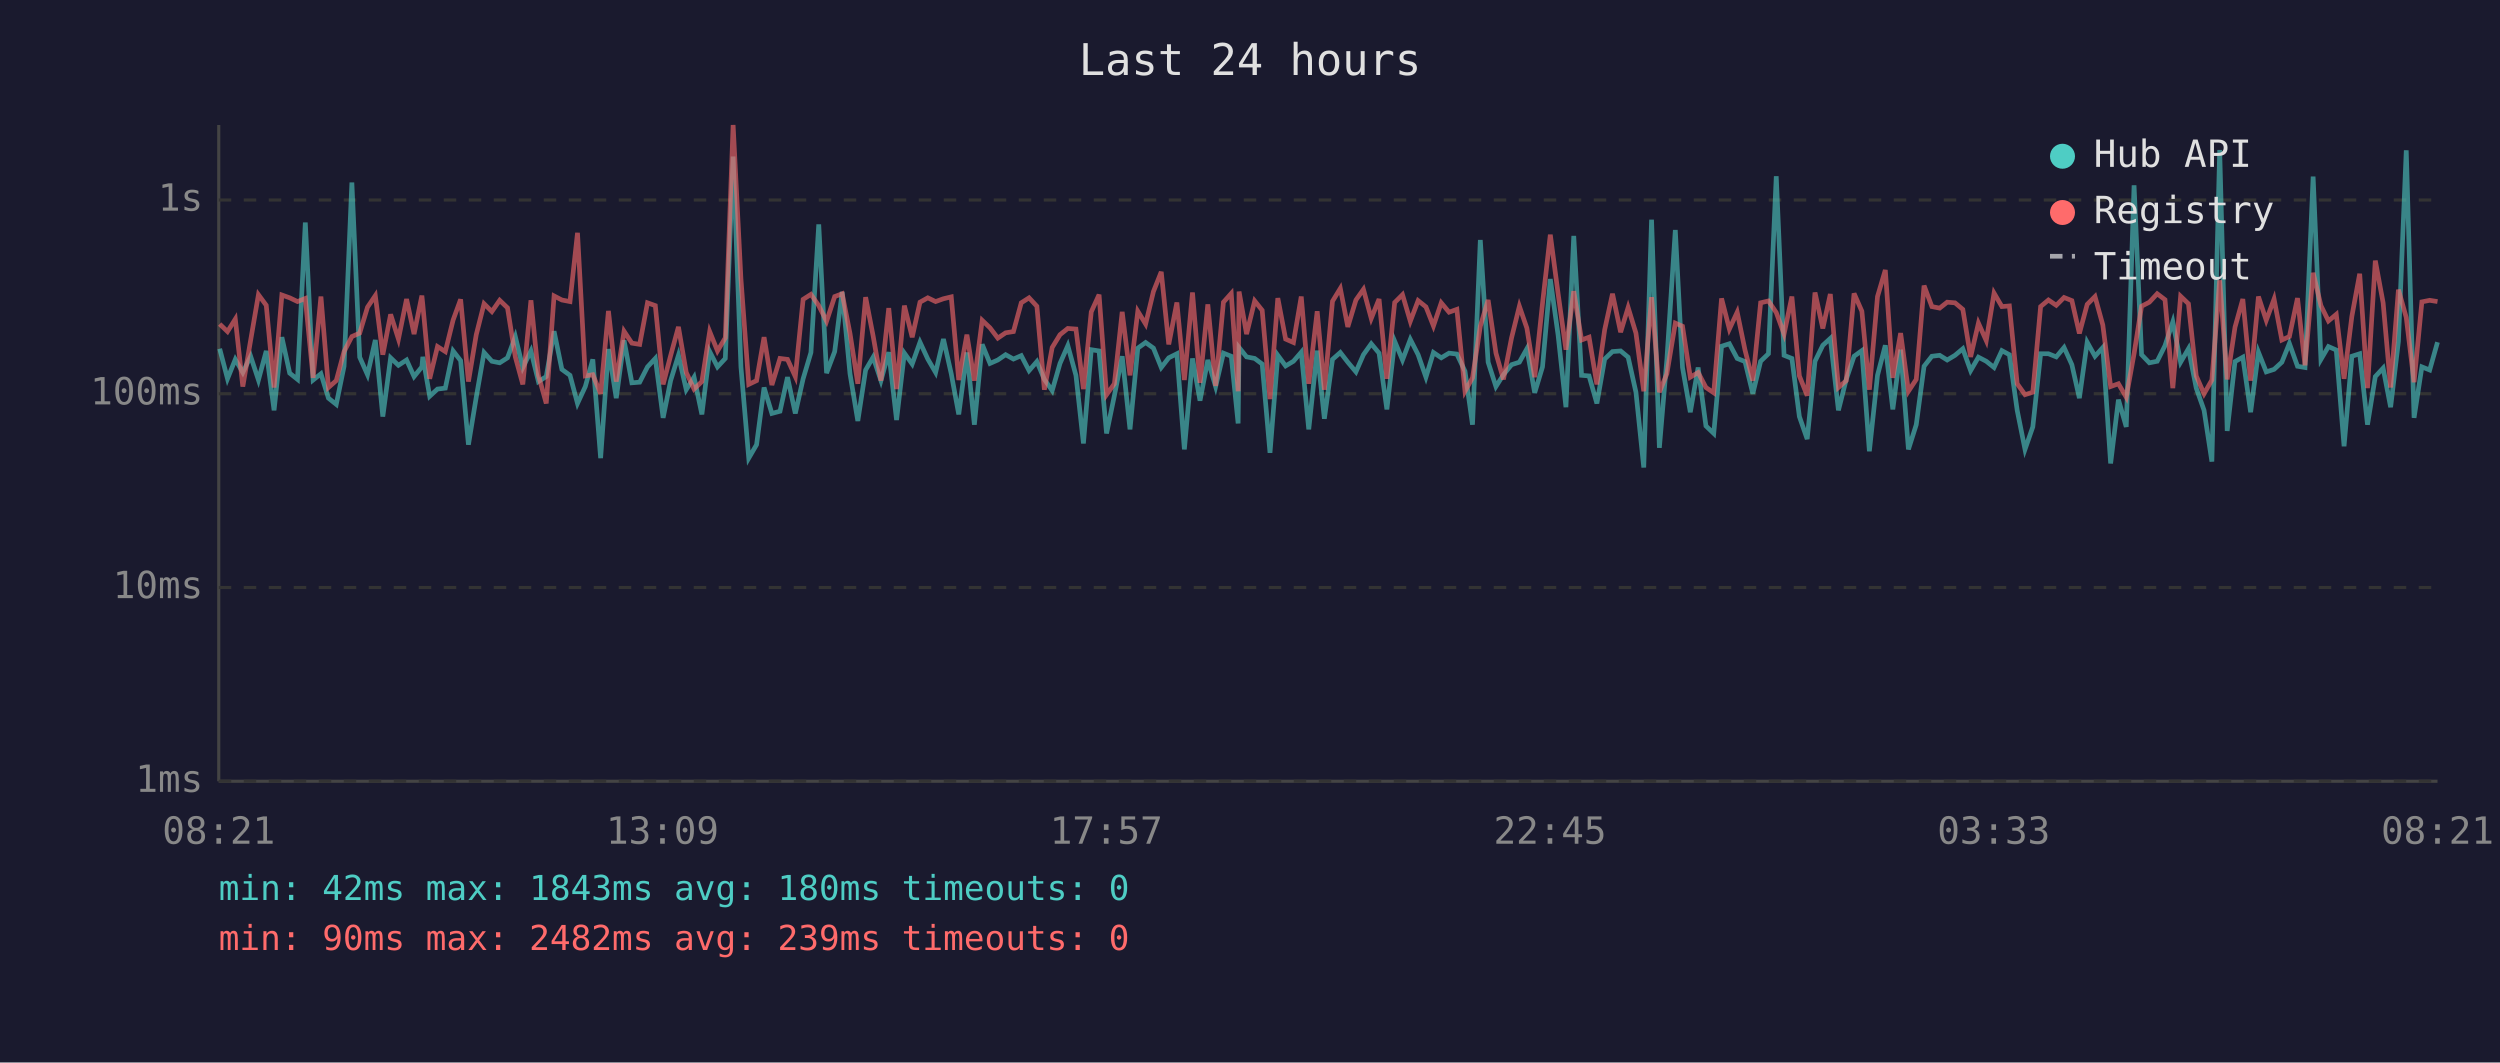
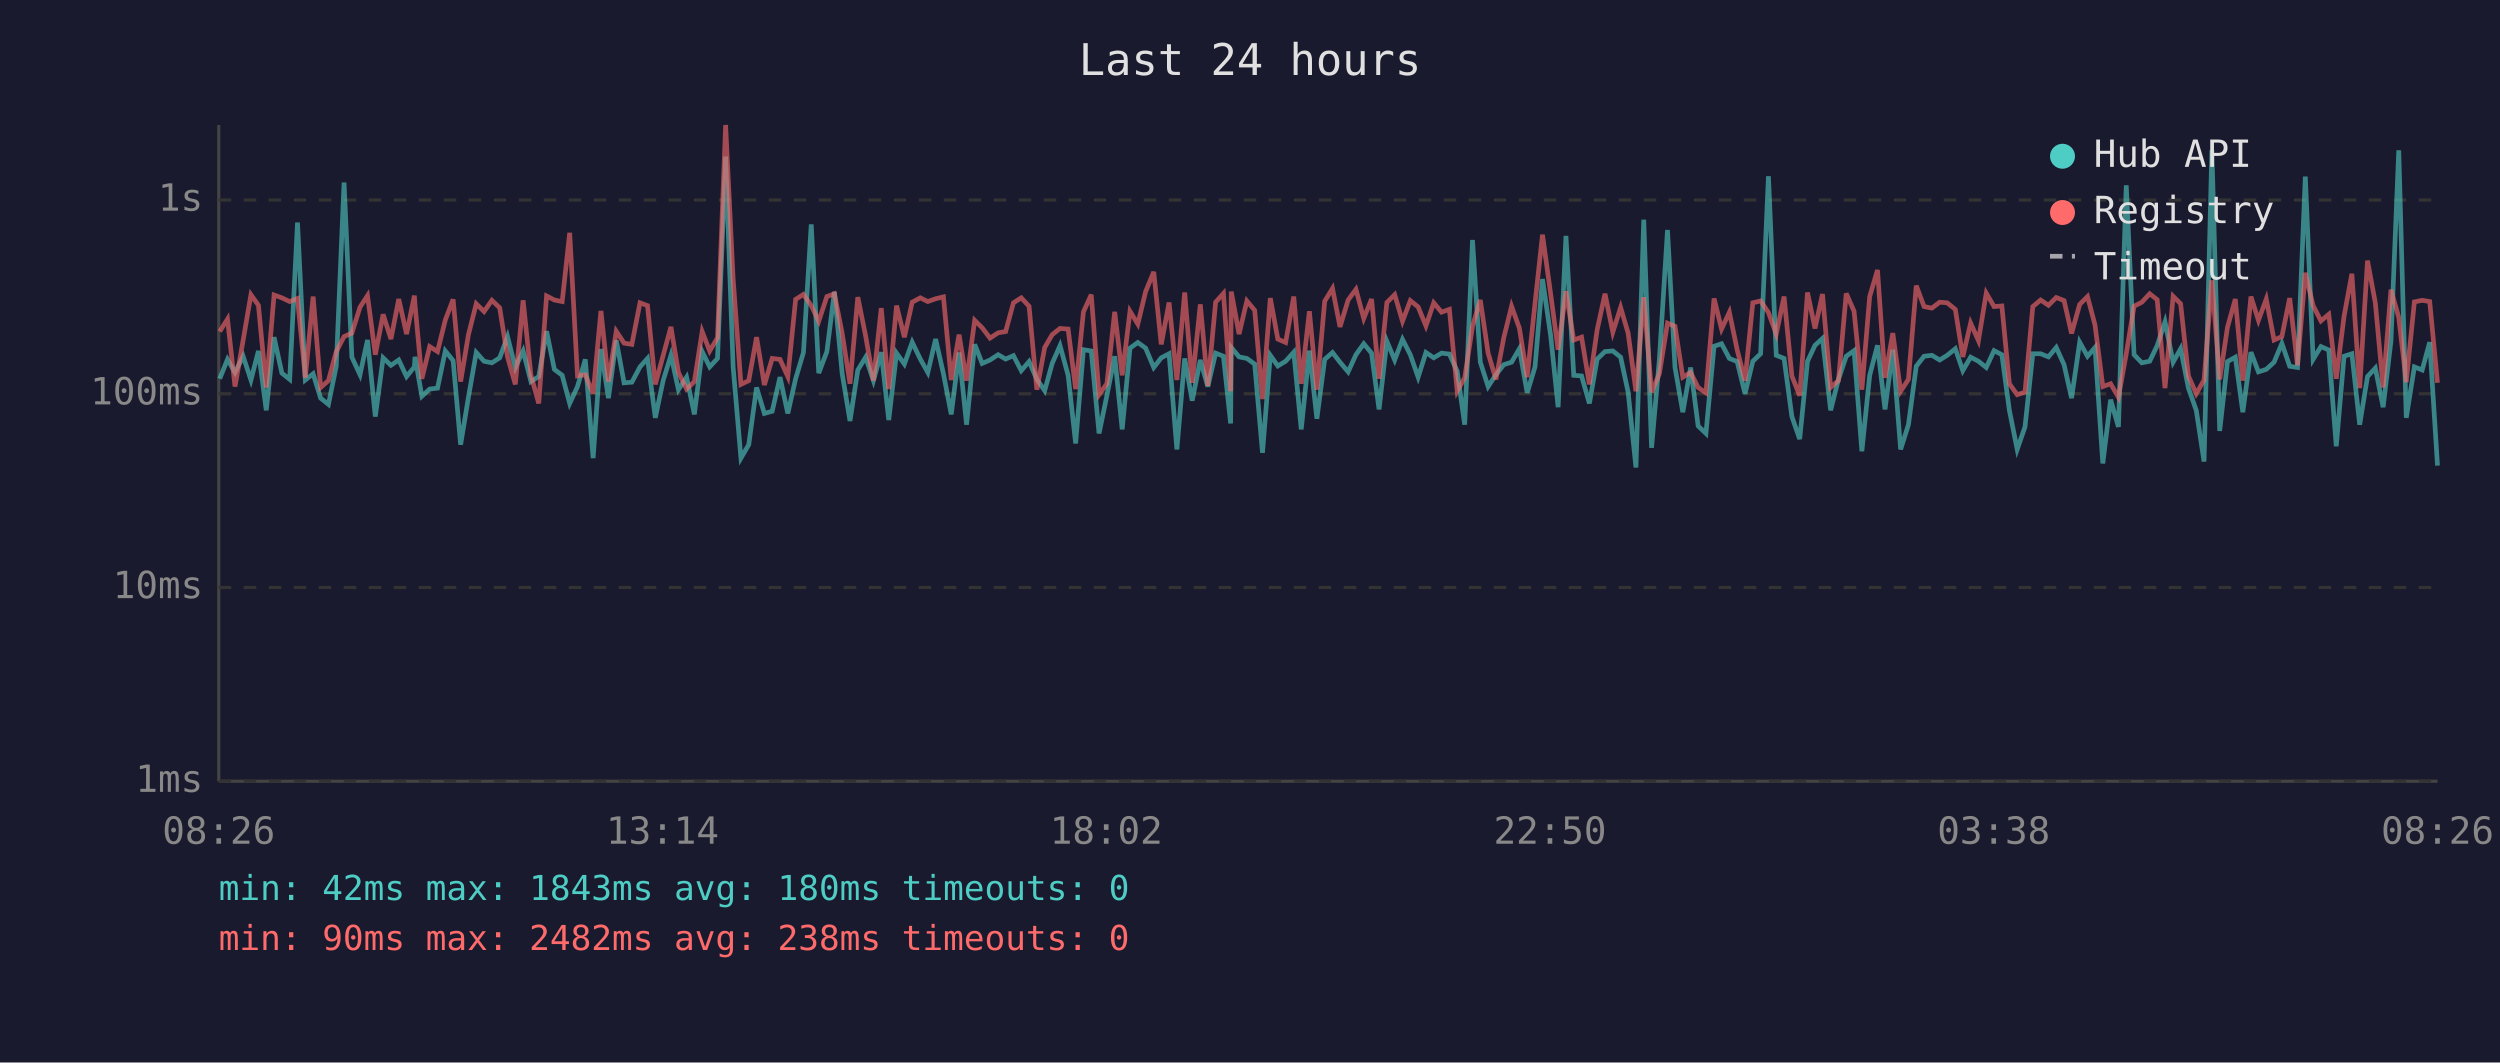
<svg xmlns="http://www.w3.org/2000/svg" viewBox="0 0 800 340" font-family="monospace" font-size="12">
  <rect width="800" height="340" fill="#1a1a2e" />
  <text x="400" y="24" fill="#e0e0e0" font-size="14" text-anchor="middle">Last 24 hours</text>
  <line x1="70" y1="40" x2="70" y2="250" stroke="#444" stroke-width="1" />
  <line x1="70" y1="250" x2="780" y2="250" stroke="#444" stroke-width="1" />
  <line x1="70" y1="250" x2="780" y2="250" stroke="#333" stroke-width="1" stroke-dasharray="4" />
  <text x="65" y="250" fill="#888" text-anchor="end" dominant-baseline="middle">1ms</text>
  <line x1="70" y1="188" x2="780" y2="188" stroke="#333" stroke-width="1" stroke-dasharray="4" />
  <text x="65" y="188" fill="#888" text-anchor="end" dominant-baseline="middle">10ms</text>
  <line x1="70" y1="126" x2="780" y2="126" stroke="#333" stroke-width="1" stroke-dasharray="4" />
  <text x="65" y="126" fill="#888" text-anchor="end" dominant-baseline="middle">100ms</text>
  <line x1="70" y1="64" x2="780" y2="64" stroke="#333" stroke-width="1" stroke-dasharray="4" />
  <text x="65" y="64" fill="#888" text-anchor="end" dominant-baseline="middle">1s</text>
-   <text x="70" y="270" fill="#888" text-anchor="middle">08:21</text>
-   <text x="212" y="270" fill="#888" text-anchor="middle">13:09</text>
-   <text x="354" y="270" fill="#888" text-anchor="middle">17:57</text>
-   <text x="496" y="270" fill="#888" text-anchor="middle">22:45</text>
-   <text x="638" y="270" fill="#888" text-anchor="middle">03:33</text>
-   <text x="780" y="270" fill="#888" text-anchor="middle">08:21</text>
-   <polyline points="70.3,111.6 72.8,121.2 75.3,115.0 77.7,119.2 80.2,114.0 82.7,121.6 85.2,112.3 87.7,131.3 90.2,107.9 92.7,119.4 95.2,121.4 97.7,71.2 100.2,121.6 102.7,119.6 105.1,127.4 107.6,129.4 110.1,117.2 112.6,58.4 115.1,114.3 117.6,119.9 120.1,108.8 122.5,133.3 125.0,114.5 127.5,116.9 130.1,115.2 132.5,120.5 135.0,117.4 135.3,114.2 137.5,126.8 140.0,124.5 142.5,124.2 145.0,112.3 147.4,115.4 149.9,142.3 152.4,127.1 154.9,112.8 157.4,115.6 159.9,116.1 162.4,114.5 164.9,107.7 167.3,117.6 169.9,112.3 172.3,122.1 174.8,120.5 177.3,106.0 179.8,118.2 182.4,120.1 184.8,129.1 187.3,123.7 189.7,115.0 192.2,146.6 194.7,111.7 197.2,127.4 199.7,108.9 202.2,122.5 204.7,122.3 207.2,117.4 209.7,114.7 212.2,133.7 214.6,121.8 217.1,113.7 219.6,124.7 222.1,120.7 224.6,132.6 227.1,112.5 229.6,117.4 232.1,114.7 234.6,50.1 237.1,117.4 239.6,146.6 242.1,142.3 244.5,124.0 247.0,132.3 249.6,131.6 252.0,120.7 254.5,132.3 257.0,121.2 259.5,112.8 262.0,71.8 264.5,119.4 267.1,112.5 269.5,93.4 272.0,119.6 274.5,134.7 277.0,118.4 279.4,114.3 281.9,121.8 284.4,112.7 286.9,134.4 289.4,113.0 291.9,116.5 294.4,109.5 296.9,114.9 299.4,119.2 301.9,108.5 304.4,119.6 306.8,132.6 309.4,112.8 311.8,135.9 314.3,110.2 316.8,116.3 319.3,115.2 321.8,113.5 324.3,114.9 326.8,113.8 329.3,118.6 331.8,115.7 334.2,121.4 336.7,125.0 339.2,116.3 341.7,110.6 344.3,120.1 346.7,141.9 349.2,111.9 351.7,112.3 354.1,138.7 356.6,126.6 359.1,114.0 361.6,137.4 364.1,111.4 366.6,109.6 369.1,111.4 371.6,117.6 374.0,114.5 376.6,113.2 379.0,143.8 381.6,114.7 384.0,128.2 386.5,115.2 389.0,123.7 391.5,113.0 394.0,114.0 396.2,135.5 396.5,111.2 398.9,114.2 401.5,114.7 403.9,116.5 406.4,144.9 408.9,113.7 411.4,117.1 413.9,115.6 416.4,112.7 418.8,137.4 421.5,112.2 423.8,134.0 426.4,115.0 428.9,112.8 431.3,115.9 433.9,119.0 436.3,113.5 438.8,110.0 441.3,113.0 443.8,131.0 446.3,109.2 448.8,115.2 451.3,108.6 453.8,113.5 456.3,120.7 458.7,112.8 461.2,114.5 463.7,113.0 466.2,113.3 468.8,118.8 471.2,135.9 473.7,76.8 476.2,115.9 478.7,123.7 481.1,119.9 483.7,116.7 486.2,115.9 488.6,111.6 491.1,125.7 493.6,117.4 496.1,89.3 498.6,107.3 501.1,130.3 503.6,75.5 506.1,120.1 508.5,120.3 511.0,129.1 513.5,114.9 516.0,112.5 518.6,112.3 521.0,114.3 523.5,125.5 526.0,149.6 528.5,70.3 531.0,143.3 533.4,115.0 536.1,73.6 538.4,117.6 540.9,131.9 543.4,117.6 545.9,136.3 548.4,138.7 550.9,110.8 553.4,110.0 555.9,114.7 558.4,115.7 560.9,126.0 563.4,115.6 565.9,113.2 568.4,56.4 570.9,113.7 573.4,114.7 575.8,133.3 578.3,140.5 580.8,115.6 583.3,110.5 585.7,108.3 588.3,131.3 590.8,121.4 593.3,114.0 595.8,112.2 598.2,144.4 600.8,120.1 603.3,110.5 605.7,131.0 608.2,111.9 610.7,143.8 613.2,135.9 615.7,117.2 618.2,114.0 620.7,113.7 623.1,115.2 625.6,113.7 628.1,111.6 630.6,118.6 633.1,114.3 635.6,115.6 638.1,117.6 640.6,112.2 643.0,113.5 645.5,131.3 648.0,143.8 650.5,136.6 653.0,113.2 655.5,113.2 658.0,114.2 660.5,111.2 663.0,116.7 665.4,127.4 667.9,109.5 670.4,114.0 672.9,111.2 675.4,148.3 677.9,127.9 680.4,136.6 682.9,59.3 685.3,113.5 687.8,116.1 690.3,115.6 692.8,110.6 695.3,103.0 697.8,115.9 700.3,111.6 702.8,124.2 705.3,131.3 707.8,147.7 710.3,48.0 712.7,137.9 715.2,115.7 717.7,114.3 720.2,131.9 722.7,112.7 725.2,119.0 727.7,118.2 730.2,115.9 732.6,109.9 735.2,117.2 737.6,117.6 740.2,56.5 742.7,115.0 745.1,110.9 747.6,112.0 750.1,142.8 752.6,114.0 755.1,113.2 757.6,135.9 760.1,120.5 762.6,117.8 765.0,130.3 767.5,109.2 770.0,48.1 772.5,133.7 775.0,117.4 777.5,118.4 780.0,109.5" fill="none" stroke="#4ecdc4" stroke-width="1.5" opacity="0.6" />
-   <polyline points="70.3,103.7 72.8,106.1 75.3,102.1 77.7,123.7 80.2,108.9 82.7,94.3 85.2,97.7 87.7,124.0 90.2,94.4 92.7,95.3 95.2,96.5 97.7,95.5 100.2,120.9 102.7,94.9 105.1,124.0 107.6,121.8 110.1,112.5 112.6,107.7 115.1,106.6 117.6,98.3 120.1,94.6 122.5,113.5 125.0,100.6 127.5,108.5 130.1,95.7 132.5,106.9 135.0,94.6 135.3,97.5 137.5,121.2 140.0,110.9 142.5,112.5 145.0,102.4 147.4,95.8 149.9,122.1 152.4,107.1 154.9,97.2 157.4,99.7 159.9,96.1 162.4,98.5 164.9,114.2 167.3,123.0 169.9,96.1 172.3,120.1 174.8,129.1 177.3,94.7 179.8,96.0 182.4,96.5 184.8,74.5 187.3,120.3 189.7,119.9 192.2,126.0 194.7,99.5 197.2,122.1 199.7,106.0 202.2,109.8 204.7,110.2 207.2,96.9 209.7,97.8 212.2,123.0 214.6,113.8 217.1,104.6 219.6,119.2 222.1,124.5 224.6,122.1 227.1,106.1 229.6,112.3 232.1,108.1 234.6,40.0 237.1,89.2 239.6,123.0 242.1,121.8 244.5,107.9 247.0,123.2 249.6,114.7 252.0,115.0 254.5,120.5 257.0,95.8 259.5,94.2 262.0,97.8 264.5,102.8 267.1,94.9 269.5,94.0 272.0,106.7 274.5,122.8 277.0,95.1 279.4,107.5 281.9,121.8 284.4,98.6 286.9,124.5 289.4,97.8 291.9,107.9 294.4,96.7 296.9,95.3 299.4,96.5 301.9,95.6 304.4,95.0 306.8,121.6 309.4,107.1 311.8,121.8 314.3,102.5 316.8,104.9 319.3,108.2 321.8,106.5 324.3,106.1 326.8,96.9 329.3,95.3 331.8,98.0 334.2,124.7 336.7,111.2 339.2,107.1 341.7,105.1 344.3,105.3 346.7,124.5 349.2,99.8 351.7,94.3 354.1,126.3 356.6,122.8 359.1,99.8 361.6,120.1 364.1,99.6 366.6,103.7 369.1,93.3 371.6,87.0 374.0,110.2 376.6,96.8 379.0,121.6 381.6,93.6 384.0,122.5 386.5,97.4 389.0,123.5 391.5,96.7 394.0,93.9 396.2,125.2 396.5,93.3 398.9,106.9 401.5,96.3 403.9,99.3 406.4,127.7 408.9,95.4 411.4,108.5 413.9,109.6 416.4,94.9 418.8,122.8 421.5,99.6 423.8,124.7 426.4,96.4 428.9,92.3 431.3,104.6 433.9,96.0 436.3,92.6 438.8,101.9 441.3,95.7 443.8,121.2 446.3,96.8 448.8,94.3 451.3,102.8 453.8,96.2 456.3,98.2 458.7,104.3 461.2,96.9 463.7,99.9 466.2,99.0 468.8,125.2 471.2,120.9 473.7,104.4 476.2,96.0 478.7,113.0 481.1,121.4 483.7,108.1 486.2,98.0 488.6,105.0 491.1,120.7 493.6,97.1 496.1,75.1 498.6,94.0 501.1,111.9 503.6,93.2 506.1,108.8 508.5,107.9 511.0,123.0 513.5,105.5 516.0,94.0 518.6,106.3 521.0,98.4 523.5,106.6 526.0,125.2 528.5,95.1 531.0,125.5 533.4,119.6 536.1,103.4 538.4,104.4 540.9,120.7 543.4,119.2 545.9,124.0 548.4,125.7 550.9,95.5 553.4,105.3 555.9,99.9 558.4,112.0 560.9,121.8 563.4,96.9 565.9,96.3 568.4,100.0 570.9,106.9 573.4,94.9 575.8,120.3 578.3,126.6 580.8,93.6 583.3,105.1 585.7,94.1 588.3,124.0 590.8,121.8 593.3,93.9 595.8,99.6 598.2,124.7 600.8,94.9 603.3,86.4 605.7,120.9 608.2,106.6 610.7,125.2 613.2,121.4 615.7,91.4 618.2,98.1 620.7,98.6 623.1,96.7 625.6,96.9 628.1,99.0 630.6,114.2 633.1,103.4 635.6,109.0 638.1,93.8 640.6,98.1 643.0,97.9 645.5,122.8 648.0,126.3 650.5,125.5 653.0,98.1 655.5,96.0 658.0,97.7 660.5,95.2 663.0,96.2 665.4,106.7 667.9,97.4 670.4,94.9 672.9,104.0 675.4,123.7 677.9,122.8 680.4,127.1 682.9,113.2 685.3,98.0 687.8,96.7 690.3,94.0 692.8,95.9 695.3,124.2 697.8,94.8 700.3,97.2 702.8,120.3 705.3,126.0 707.8,121.6 710.3,89.7 712.7,121.4 715.2,104.7 717.7,95.7 720.2,121.8 722.7,94.9 725.2,102.5 727.7,95.7 730.2,108.8 732.6,107.7 735.2,95.4 737.6,116.9 740.2,87.3 742.7,97.8 745.1,102.7 747.6,100.6 750.1,121.2 752.6,101.2 755.1,87.6 757.6,124.2 760.1,83.4 762.6,96.9 765.0,124.0 767.5,92.7 770.0,101.6 772.5,122.3 775.0,96.6 777.5,96.1 780.0,96.5" fill="none" stroke="#ff6b6b" stroke-width="1.5" opacity="0.6" />
+   <text x="70" y="270" fill="#888" text-anchor="middle">08:26</text>
+   <text x="212" y="270" fill="#888" text-anchor="middle">13:14</text>
+   <text x="354" y="270" fill="#888" text-anchor="middle">18:02</text>
+   <text x="496" y="270" fill="#888" text-anchor="middle">22:50</text>
+   <text x="638" y="270" fill="#888" text-anchor="middle">03:38</text>
+   <text x="780" y="270" fill="#888" text-anchor="middle">08:26</text>
+   <polyline points="70.3,121.2 72.8,115.0 75.2,119.2 77.8,114.0 80.3,121.6 82.7,112.3 85.2,131.3 87.7,107.9 90.2,119.4 92.7,121.4 95.2,71.2 97.7,121.6 100.2,119.6 102.6,127.4 105.1,129.4 107.6,117.2 110.1,58.4 112.6,114.3 115.2,119.9 117.6,108.8 120.1,133.3 122.6,114.5 125.1,116.9 127.6,115.2 130.1,120.5 132.6,117.4 132.8,114.2 135.0,126.8 137.5,124.5 140.0,124.2 142.5,112.3 145.0,115.4 147.4,142.3 149.9,127.1 152.4,112.8 154.9,115.6 157.4,116.1 159.9,114.5 162.4,107.7 164.9,117.6 167.4,112.3 169.9,122.1 172.4,120.5 174.9,106.0 177.4,118.2 179.9,120.1 182.3,129.1 184.8,123.7 187.3,115.0 189.8,146.6 192.3,111.7 194.7,127.4 197.2,108.9 199.7,122.5 202.2,122.3 204.8,117.4 207.2,114.7 209.7,133.7 212.2,121.8 214.7,113.7 217.1,124.7 219.7,120.7 222.2,132.6 224.7,112.5 227.1,117.4 229.6,114.7 232.2,50.1 234.6,117.4 237.1,146.6 239.6,142.3 242.1,124.0 244.6,132.3 247.1,131.6 249.6,120.7 252.1,132.3 254.6,121.2 257.1,112.8 259.6,71.8 262.0,119.4 264.6,112.5 267.0,93.4 269.5,119.6 272.0,134.7 274.5,118.4 277.0,114.3 279.5,121.8 282.0,112.7 284.4,134.4 286.9,113.0 289.4,116.5 291.9,109.5 294.5,114.9 296.9,119.2 299.4,108.5 301.9,119.6 304.4,132.6 306.9,112.8 309.3,135.9 311.9,110.2 314.3,116.3 316.8,115.2 319.4,113.5 321.8,114.9 324.3,113.8 326.8,118.6 329.3,115.7 331.8,121.4 334.3,125.0 336.7,116.3 339.2,110.6 341.8,120.1 344.2,141.9 346.7,111.9 349.2,112.3 351.7,138.7 354.2,126.6 356.7,114.0 359.1,137.4 361.6,111.4 364.1,109.6 366.6,111.4 369.2,117.6 371.6,114.5 374.1,113.2 376.6,143.8 379.1,114.7 381.5,128.2 384.1,115.2 386.5,123.7 389.0,113.0 391.5,114.0 393.8,135.5 394.0,111.2 396.5,114.2 399.0,114.7 401.5,116.5 404.0,144.9 406.5,113.7 408.9,117.1 411.4,115.6 414.0,112.7 416.4,137.4 419.0,112.2 421.4,134.0 423.9,115.0 426.4,112.8 428.8,115.9 431.4,119.0 433.9,113.5 436.4,110.0 438.9,113.0 441.3,131.0 443.8,109.2 446.3,115.2 448.8,108.6 451.3,113.5 453.8,120.7 456.3,112.8 458.8,114.5 461.3,113.0 463.8,113.3 466.3,118.8 468.7,135.9 471.2,76.8 473.7,115.9 476.2,123.7 478.7,119.9 481.2,116.7 483.7,115.9 486.2,111.6 488.7,125.7 491.2,117.4 493.6,89.3 496.2,107.3 498.6,130.3 501.1,75.5 503.6,120.1 506.1,120.3 508.6,129.1 511.1,114.9 513.6,112.5 516.1,112.3 518.6,114.3 521.0,125.5 523.5,149.6 526.0,70.3 528.5,143.3 531.0,115.0 533.6,73.6 536.0,117.6 538.5,131.9 541.0,117.6 543.4,136.3 545.9,138.7 548.5,110.8 550.9,110.0 553.4,114.7 555.9,115.7 558.4,126.0 560.9,115.6 563.4,113.2 565.9,56.4 568.4,113.7 570.9,114.7 573.4,133.3 575.9,140.5 578.4,115.6 580.8,110.5 583.2,108.3 585.8,131.3 588.3,121.4 590.8,114.0 593.3,112.2 595.8,144.4 598.3,120.1 600.8,110.5 603.2,131.0 605.7,111.9 608.2,143.8 610.7,135.9 613.2,117.2 615.7,114.0 618.2,113.7 620.7,115.2 623.1,113.7 625.7,111.6 628.1,118.6 630.6,114.3 633.1,115.6 635.6,117.6 638.1,112.2 640.6,113.5 643.0,131.3 645.5,143.8 648.0,136.6 650.5,113.2 653.0,113.2 655.5,114.2 658.0,111.2 660.5,116.7 662.9,127.4 665.5,109.5 668.0,114.0 670.4,111.2 672.9,148.3 675.4,127.9 677.9,136.6 680.4,59.3 682.9,113.5 685.4,116.1 687.9,115.6 690.3,110.6 692.8,103.0 695.4,115.9 697.8,111.6 700.3,124.2 702.8,131.3 705.3,147.7 707.8,48.0 710.3,137.9 712.8,115.7 715.3,114.3 717.7,131.9 720.3,112.7 722.7,119.0 725.2,118.2 727.7,115.9 730.2,109.9 732.7,117.2 735.2,117.6 737.7,56.5 740.2,115.0 742.7,110.9 745.2,112.0 747.6,142.8 750.1,114.0 752.6,113.2 755.1,135.9 757.6,120.5 760.1,117.8 762.6,130.3 765.1,109.2 767.6,48.1 770.0,133.7 772.6,117.4 775.1,118.4 777.5,109.5 780.0,149.0" fill="none" stroke="#4ecdc4" stroke-width="1.5" opacity="0.6" />
+   <polyline points="70.3,106.1 72.8,102.1 75.2,123.7 77.8,108.9 80.3,94.3 82.7,97.7 85.2,124.0 87.7,94.4 90.2,95.3 92.7,96.5 95.2,95.5 97.7,120.9 100.2,94.9 102.6,124.0 105.1,121.8 107.6,112.5 110.1,107.7 112.6,106.6 115.2,98.3 117.6,94.6 120.1,113.5 122.6,100.6 125.1,108.5 127.6,95.7 130.1,106.9 132.6,94.6 132.8,97.5 135.0,121.2 137.5,110.9 140.0,112.5 142.5,102.4 145.0,95.8 147.4,122.1 149.9,107.1 152.4,97.2 154.9,99.7 157.4,96.1 159.9,98.5 162.4,114.2 164.9,123.0 167.4,96.1 169.9,120.1 172.4,129.1 174.9,94.7 177.4,96.0 179.9,96.5 182.3,74.5 184.8,120.3 187.3,119.9 189.8,126.0 192.3,99.5 194.7,122.1 197.2,106.0 199.7,109.8 202.2,110.2 204.8,96.9 207.2,97.8 209.7,123.0 212.2,113.8 214.7,104.6 217.1,119.2 219.7,124.5 222.2,122.1 224.7,106.1 227.1,112.3 229.6,108.1 232.2,40.0 234.6,89.2 237.1,123.0 239.6,121.8 242.1,107.9 244.6,123.2 247.1,114.7 249.6,115.0 252.1,120.5 254.6,95.8 257.1,94.2 259.6,97.8 262.0,102.8 264.6,94.9 267.0,94.0 269.5,106.7 272.0,122.8 274.5,95.1 277.0,107.5 279.5,121.8 282.0,98.6 284.4,124.5 286.9,97.8 289.4,107.9 291.9,96.7 294.5,95.3 296.9,96.5 299.4,95.6 301.9,95.0 304.4,121.6 306.9,107.1 309.3,121.8 311.9,102.5 314.3,104.9 316.8,108.2 319.4,106.5 321.8,106.1 324.3,96.9 326.8,95.3 329.3,98.0 331.8,124.7 334.3,111.2 336.7,107.1 339.2,105.1 341.8,105.3 344.2,124.5 346.7,99.8 349.2,94.3 351.7,126.3 354.2,122.8 356.7,99.8 359.1,120.1 361.6,99.6 364.1,103.7 366.6,93.3 369.2,87.0 371.6,110.2 374.1,96.8 376.6,121.6 379.1,93.6 381.5,122.5 384.1,97.4 386.5,123.5 389.0,96.7 391.5,93.9 393.8,125.2 394.0,93.3 396.5,106.9 399.0,96.3 401.5,99.3 404.0,127.7 406.5,95.4 408.9,108.5 411.4,109.6 414.0,94.9 416.4,122.8 419.0,99.6 421.4,124.7 423.9,96.4 426.4,92.3 428.8,104.6 431.4,96.0 433.9,92.6 436.4,101.9 438.9,95.7 441.3,121.2 443.8,96.8 446.3,94.3 448.8,102.8 451.3,96.2 453.8,98.2 456.3,104.3 458.8,96.9 461.3,99.9 463.8,99.0 466.3,125.2 468.7,120.9 471.2,104.4 473.7,96.0 476.2,113.0 478.7,121.4 481.2,108.1 483.7,98.0 486.2,105.0 488.7,120.7 491.2,97.1 493.6,75.1 496.2,94.0 498.6,111.9 501.1,93.2 503.6,108.8 506.1,107.9 508.6,123.0 511.1,105.5 513.6,94.0 516.1,106.3 518.6,98.4 521.0,106.6 523.5,125.2 526.0,95.1 528.5,125.5 531.0,119.6 533.6,103.4 536.0,104.4 538.5,120.7 541.0,119.2 543.4,124.0 545.9,125.7 548.5,95.5 550.9,105.3 553.4,99.9 555.9,112.0 558.4,121.8 560.9,96.9 563.4,96.3 565.9,100.0 568.4,106.9 570.9,94.9 573.4,120.3 575.9,126.6 578.4,93.6 580.8,105.1 583.2,94.1 585.8,124.0 588.3,121.8 590.8,93.9 593.3,99.6 595.8,124.7 598.3,94.9 600.8,86.4 603.2,120.9 605.7,106.6 608.2,125.2 610.7,121.4 613.2,91.4 615.7,98.1 618.2,98.6 620.7,96.7 623.1,96.9 625.7,99.0 628.1,114.2 630.6,103.4 633.1,109.0 635.6,93.8 638.1,98.1 640.6,97.9 643.0,122.8 645.5,126.3 648.0,125.5 650.5,98.1 653.0,96.0 655.5,97.7 658.0,95.2 660.5,96.2 662.9,106.7 665.5,97.4 668.0,94.9 670.4,104.0 672.9,123.7 675.4,122.8 677.9,127.1 680.4,113.2 682.9,98.0 685.4,96.7 687.9,94.0 690.3,95.9 692.8,124.2 695.4,94.8 697.8,97.2 700.3,120.3 702.8,126.0 705.3,121.6 707.8,89.7 710.3,121.4 712.8,104.7 715.3,95.7 717.7,121.8 720.3,94.9 722.7,102.5 725.2,95.7 727.7,108.8 730.2,107.7 732.7,95.4 735.2,116.9 737.7,87.3 740.2,97.8 742.7,102.7 745.2,100.6 747.6,121.2 750.1,101.2 752.6,87.6 755.1,124.2 757.6,83.4 760.1,96.9 762.6,124.0 765.1,92.7 767.6,101.6 770.0,122.3 772.6,96.6 775.1,96.1 777.5,96.5 780.0,122.5" fill="none" stroke="#ff6b6b" stroke-width="1.5" opacity="0.6" />
  <circle cx="660" cy="50" r="4" fill="#4ecdc4" />
  <text x="670" y="50" fill="#e0e0e0" dominant-baseline="middle">Hub API</text>
  <circle cx="660" cy="68" r="4" fill="#ff6b6b" />
  <text x="670" y="68" fill="#e0e0e0" dominant-baseline="middle">Registry</text>
  <line x1="656" y1="82" x2="664" y2="82" stroke="#e0e0e0" stroke-width="1.5" stroke-dasharray="4,3" opacity="0.7" />
  <text x="670" y="86" fill="#e0e0e0" dominant-baseline="middle">Timeout</text>
  <text x="70" y="288" fill="#4ecdc4" font-size="11">min: 42ms  max: 1843ms  avg: 180ms  timeouts: 0</text>
-   <text x="70" y="304" fill="#ff6b6b" font-size="11">min: 90ms  max: 2482ms  avg: 239ms  timeouts: 0</text>
+   <text x="70" y="304" fill="#ff6b6b" font-size="11">min: 90ms  max: 2482ms  avg: 238ms  timeouts: 0</text>
</svg>
